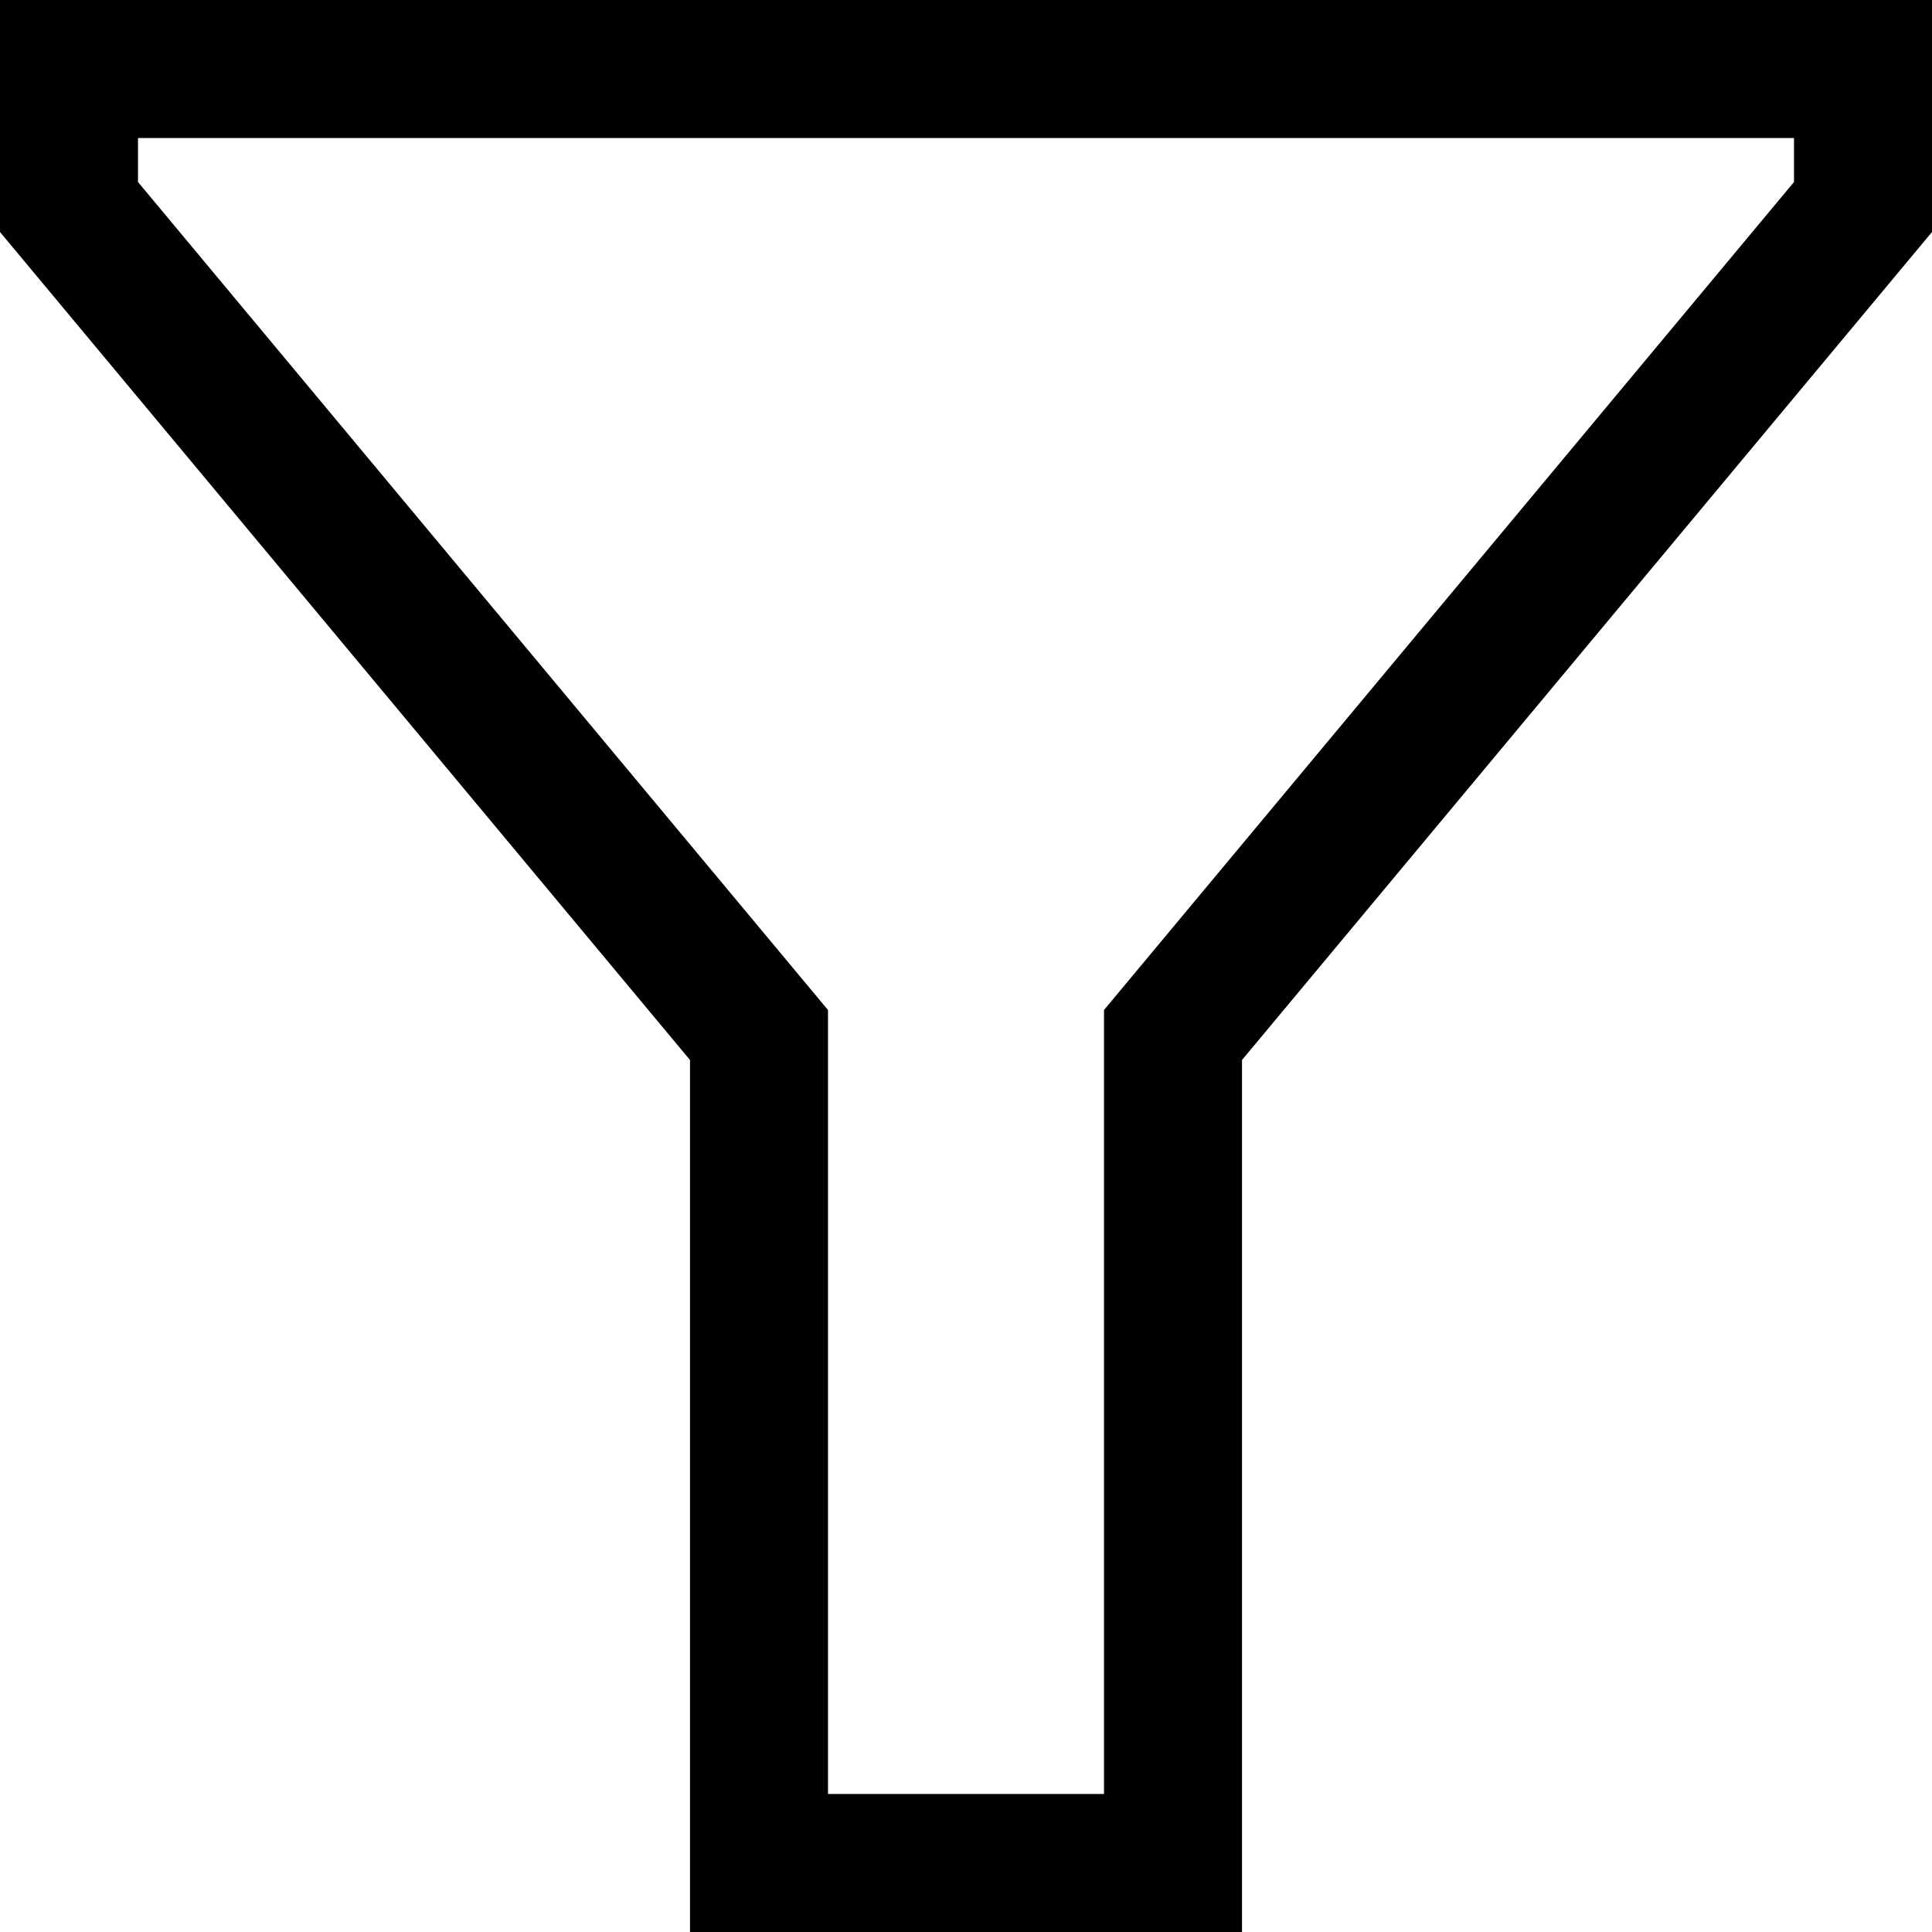
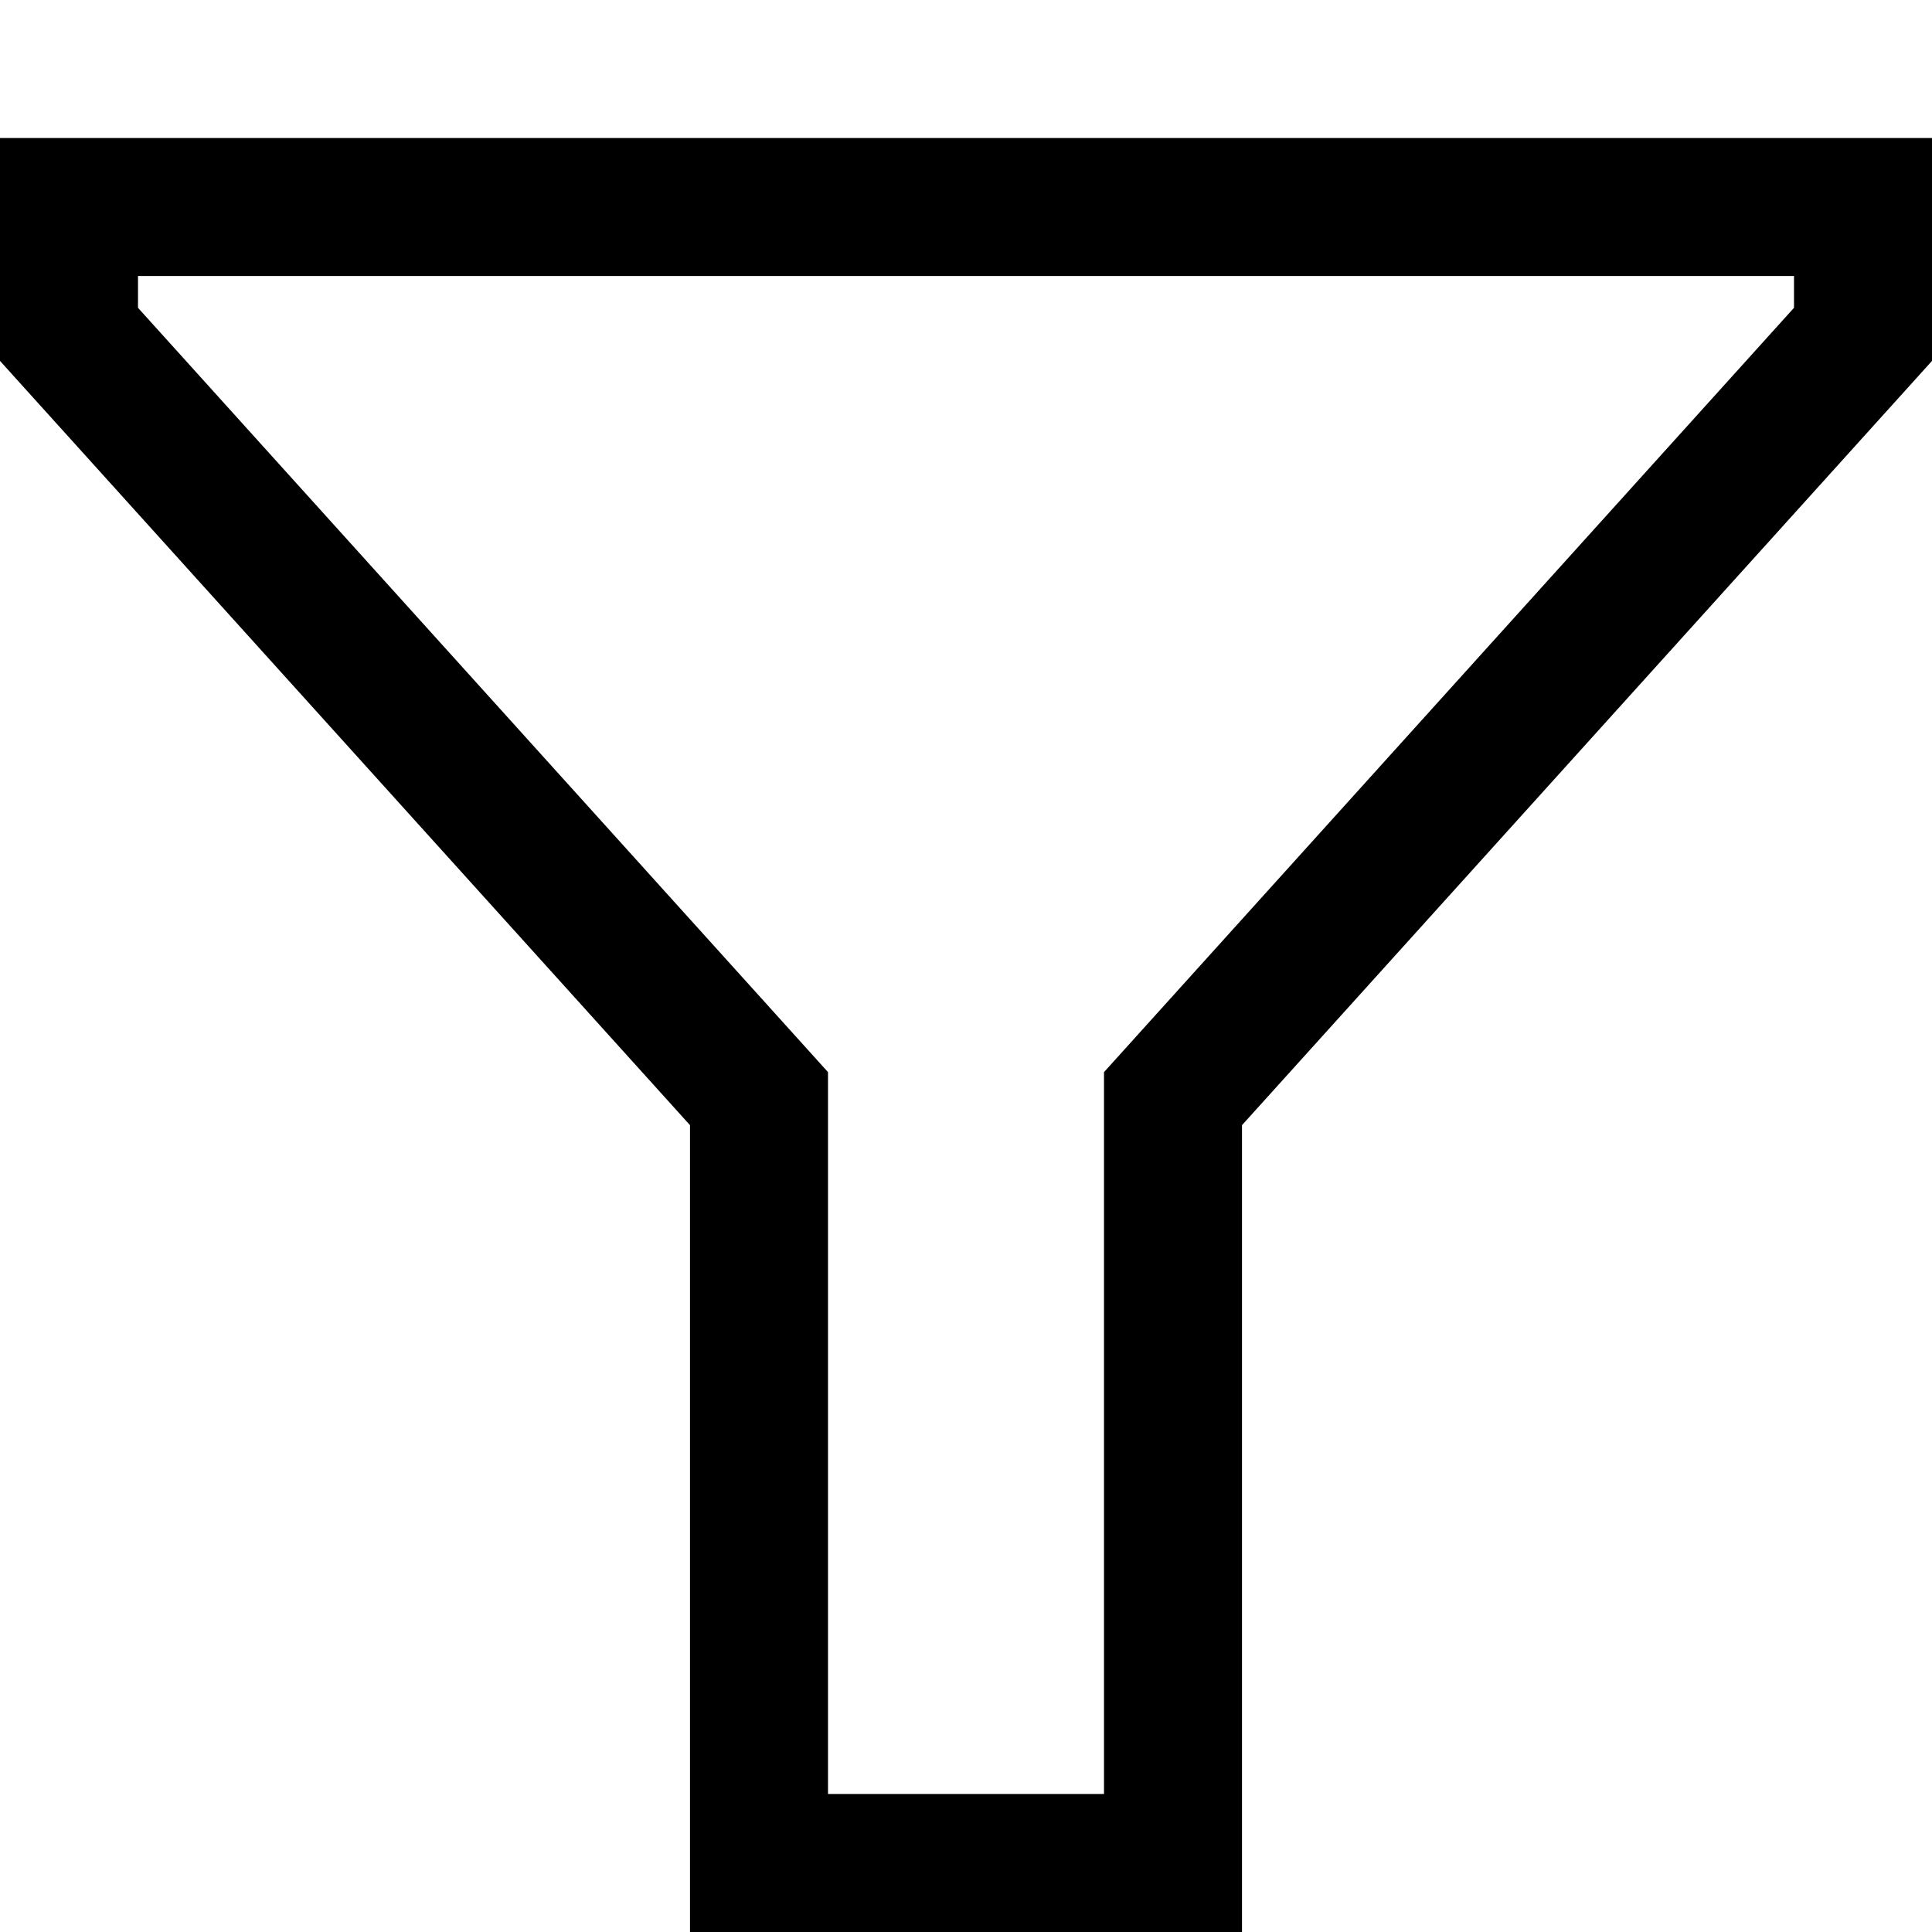
<svg xmlns="http://www.w3.org/2000/svg" viewBox="0 0 448 448">
-   <path d="M288 448H160V245.797l-160-192V0h448v53.797l-160 192V448zm-96-32h64V234.203l160-192V32H32v10.203l160 192V416z" />
+   <path d="M288 448H160V260.906L0 83.688V32h448v51.688L288 260.906V448zm-96-32h64V248.609L416 71.375V64H32v7.375l160 177.234V416z" />
</svg>
